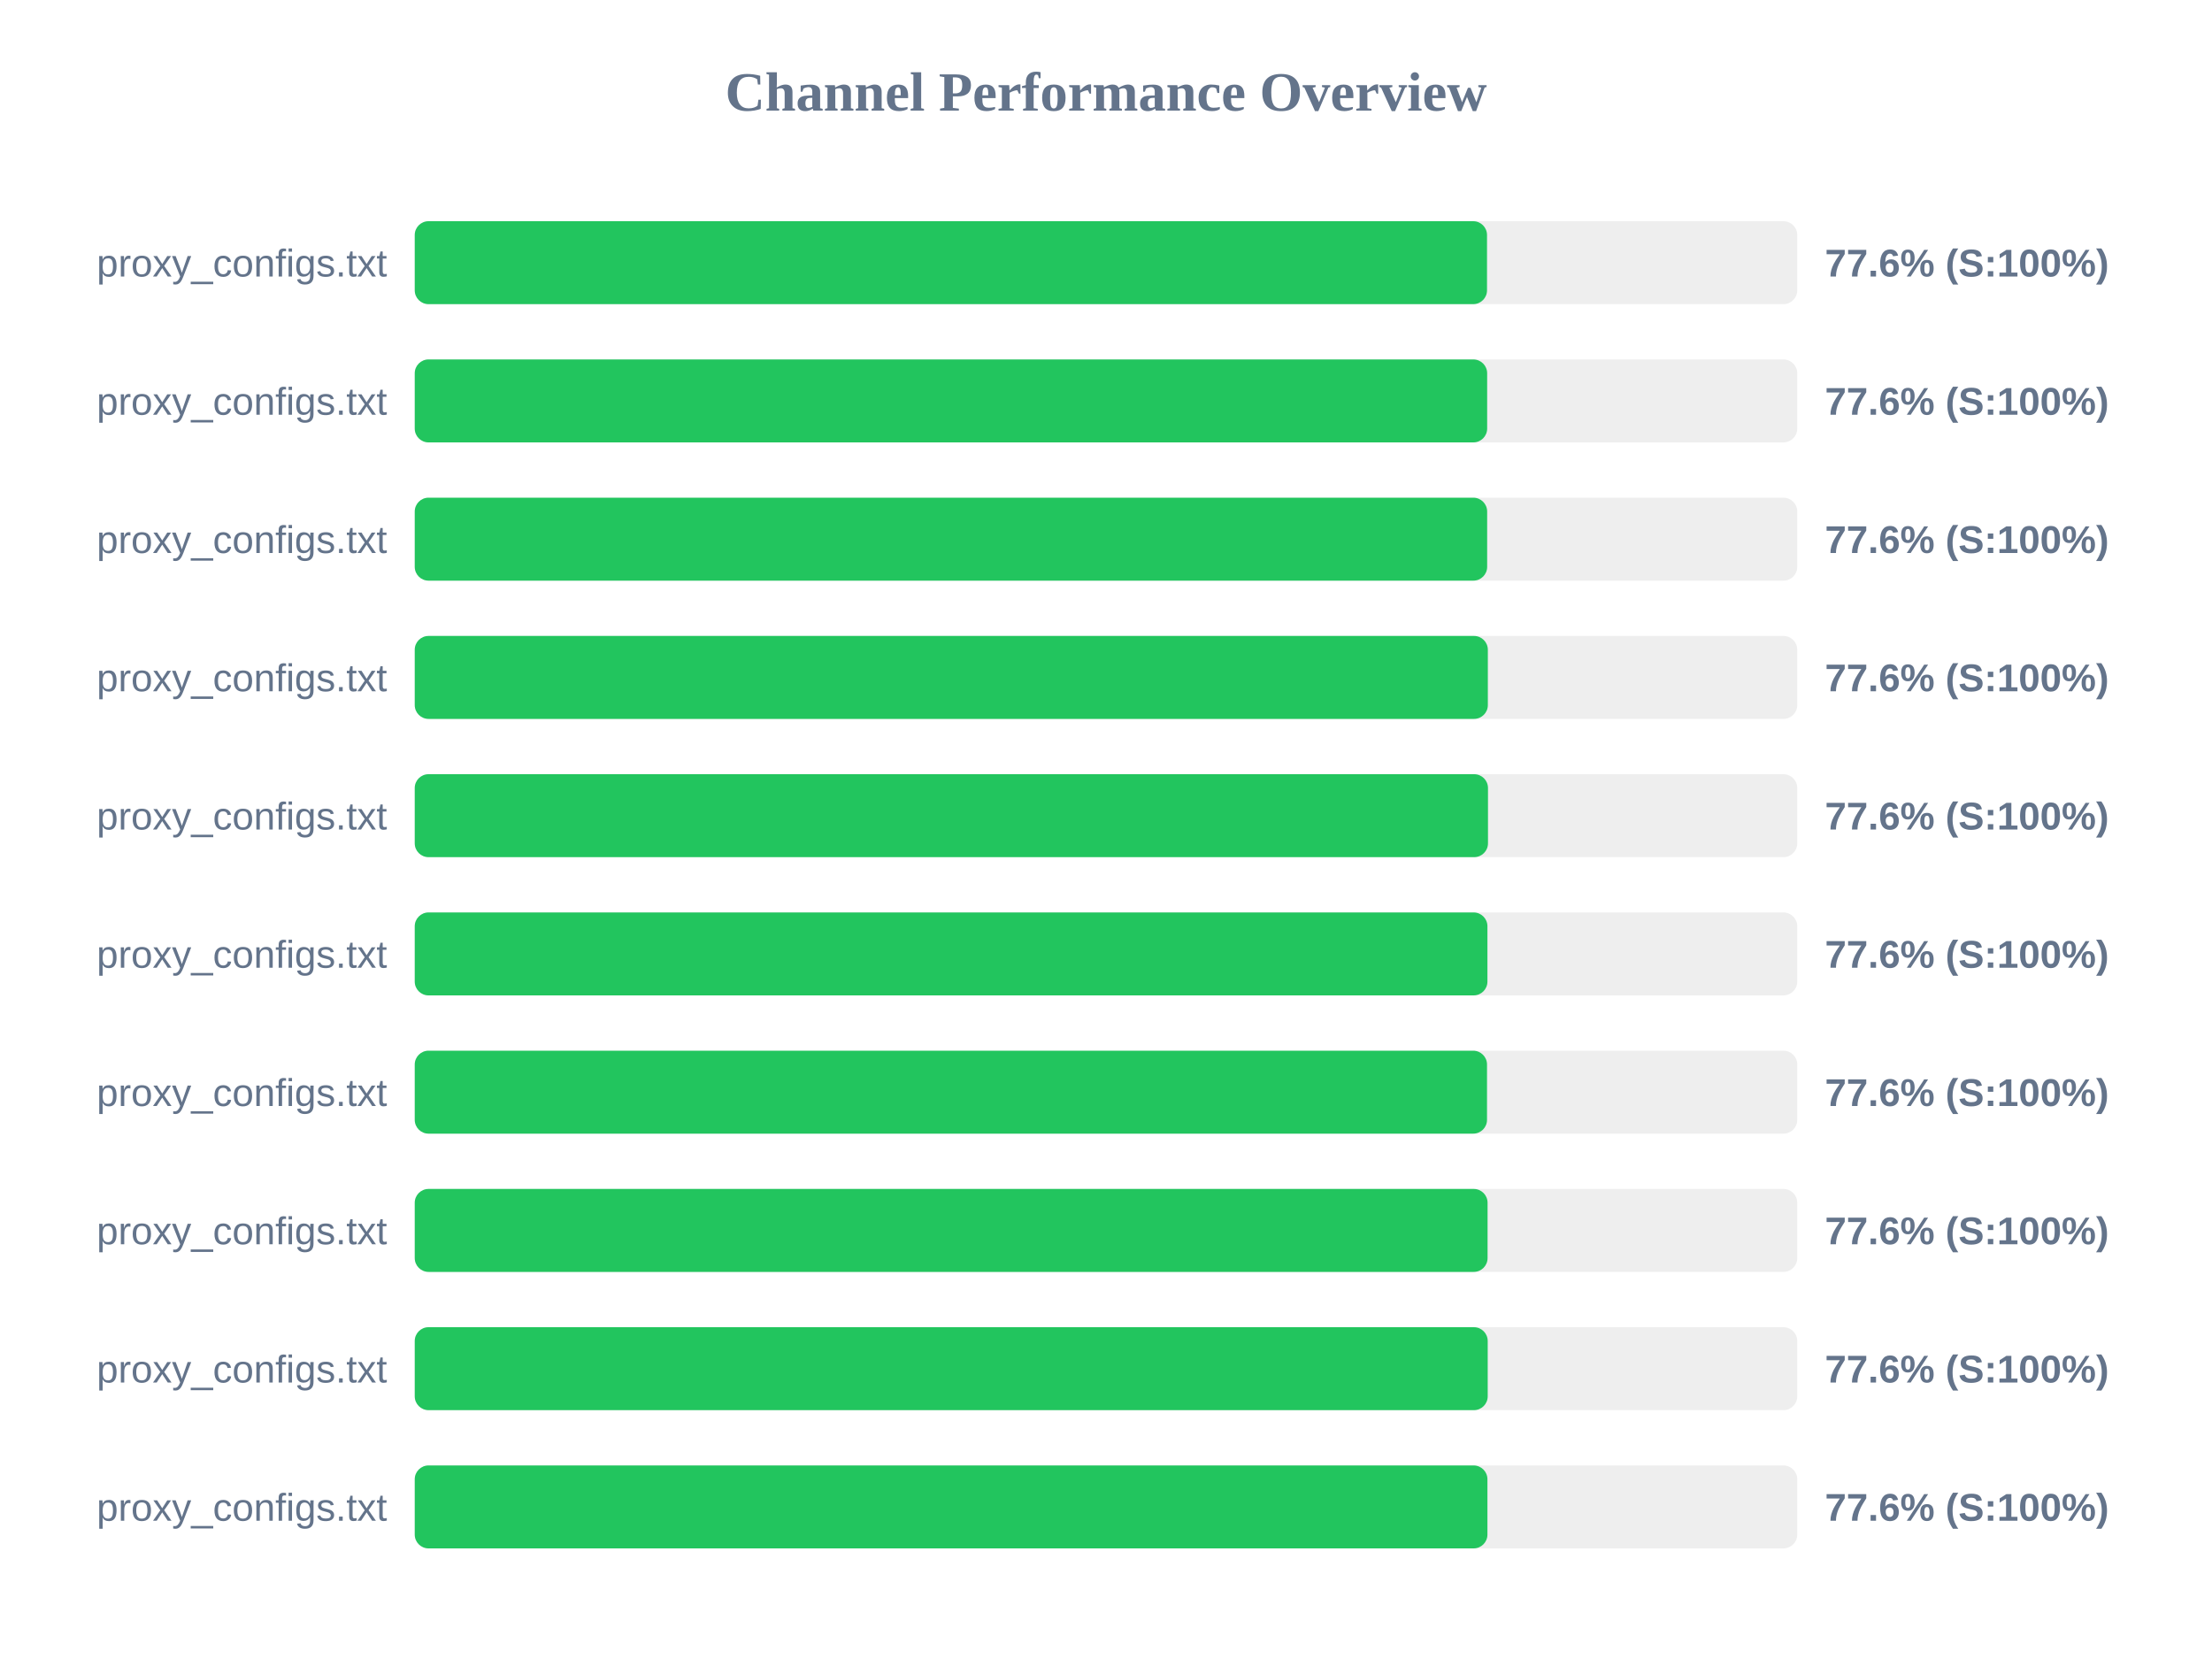
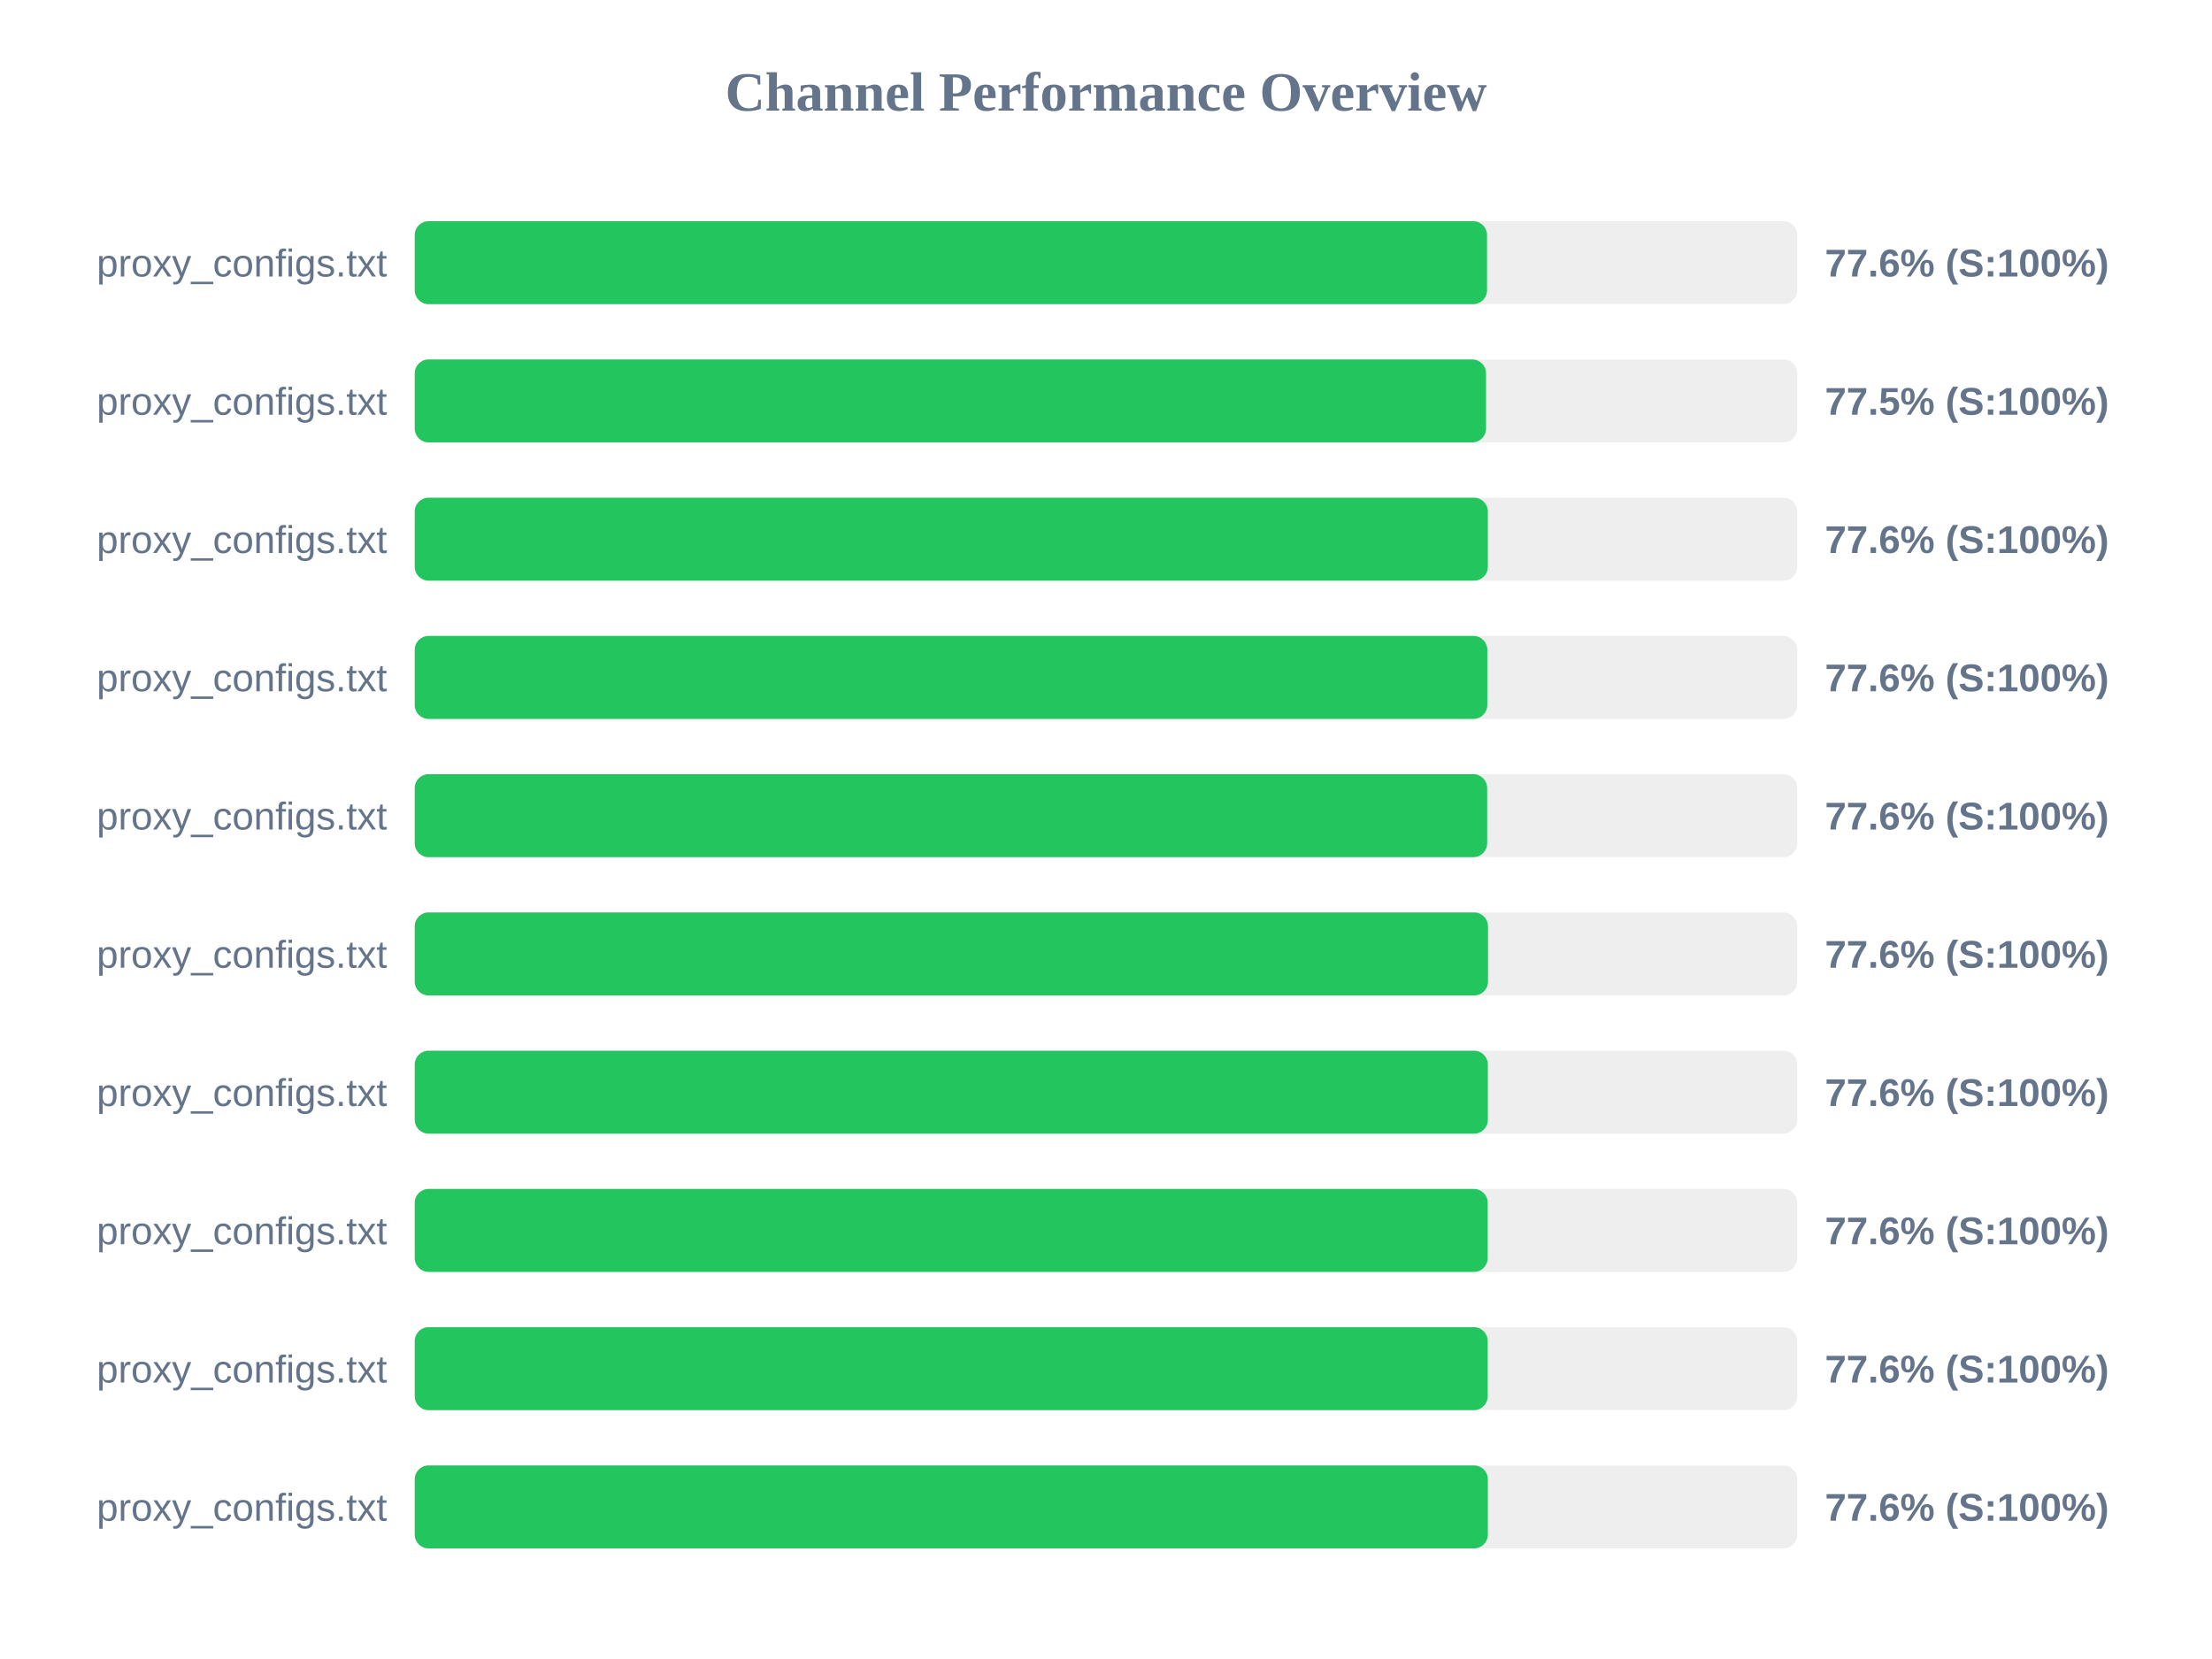
<svg xmlns="http://www.w3.org/2000/svg" width="800" height="600" version="1.1">
  <style>
        .row { font: 14px Arial; fill: #64748b; }
        .score { font: bold 14px Arial; fill: #64748b; }
    </style>
  <text x="400" y="40" text-anchor="middle" font-size="20px" font-weight="bold" fill="#64748b">Channel Performance Overview</text>
  <rect x="150" y="80" width="500" height="30" fill="#eee" rx="5" />
  <rect x="150" y="80" width="387.8" height="30" fill="#22c55e" rx="5" />
  <text x="140" y="100" text-anchor="end" class="row">proxy_configs.txt</text>
  <text x="660" y="100" text-anchor="start" class="score">77.6% (S:100%)</text>
  <rect x="150" y="130" width="500" height="30" fill="#eee" rx="5" />
-   <rect x="150" y="130" width="387.85" height="30" fill="#22c55e" rx="5" />
+   <rect x="150" y="130" width="387.45" height="30" fill="#22c55e" rx="5" />
  <text x="140" y="150" text-anchor="end" class="row">proxy_configs.txt</text>
-   <text x="660" y="150" text-anchor="start" class="score">77.6% (S:100%)</text>
+   <text x="660" y="150" text-anchor="start" class="score">77.5% (S:100%)</text>
  <rect x="150" y="180" width="500" height="30" fill="#eee" rx="5" />
-   <rect x="150" y="180" width="387.85" height="30" fill="#22c55e" rx="5" />
+   <rect x="150" y="180" width="388.1" height="30" fill="#22c55e" rx="5" />
  <text x="140" y="200" text-anchor="end" class="row">proxy_configs.txt</text>
  <text x="660" y="200" text-anchor="start" class="score">77.6% (S:100%)</text>
  <rect x="150" y="230" width="500" height="30" fill="#eee" rx="5" />
-   <rect x="150" y="230" width="388.1" height="30" fill="#22c55e" rx="5" />
+   <rect x="150" y="230" width="387.9" height="30" fill="#22c55e" rx="5" />
  <text x="140" y="250" text-anchor="end" class="row">proxy_configs.txt</text>
  <text x="660" y="250" text-anchor="start" class="score">77.6% (S:100%)</text>
  <rect x="150" y="280" width="500" height="30" fill="#eee" rx="5" />
-   <rect x="150" y="280" width="388.15" height="30" fill="#22c55e" rx="5" />
+   <rect x="150" y="280" width="387.85" height="30" fill="#22c55e" rx="5" />
  <text x="140" y="300" text-anchor="end" class="row">proxy_configs.txt</text>
  <text x="660" y="300" text-anchor="start" class="score">77.6% (S:100%)</text>
  <rect x="150" y="330" width="500" height="30" fill="#eee" rx="5" />
-   <rect x="150" y="330" width="387.95" height="30" fill="#22c55e" rx="5" />
+   <rect x="150" y="330" width="388.15" height="30" fill="#22c55e" rx="5" />
  <text x="140" y="350" text-anchor="end" class="row">proxy_configs.txt</text>
  <text x="660" y="350" text-anchor="start" class="score">77.6% (S:100%)</text>
  <rect x="150" y="380" width="500" height="30" fill="#eee" rx="5" />
-   <rect x="150" y="380" width="387.8" height="30" fill="#22c55e" rx="5" />
+   <rect x="150" y="380" width="388.1" height="30" fill="#22c55e" rx="5" />
  <text x="140" y="400" text-anchor="end" class="row">proxy_configs.txt</text>
  <text x="660" y="400" text-anchor="start" class="score">77.6% (S:100%)</text>
  <rect x="150" y="430" width="500" height="30" fill="#eee" rx="5" />
-   <rect x="150" y="430" width="388.0" height="30" fill="#22c55e" rx="5" />
+   <rect x="150" y="430" width="388.05" height="30" fill="#22c55e" rx="5" />
  <text x="140" y="450" text-anchor="end" class="row">proxy_configs.txt</text>
  <text x="660" y="450" text-anchor="start" class="score">77.6% (S:100%)</text>
  <rect x="150" y="480" width="500" height="30" fill="#eee" rx="5" />
  <rect x="150" y="480" width="388.05" height="30" fill="#22c55e" rx="5" />
  <text x="140" y="500" text-anchor="end" class="row">proxy_configs.txt</text>
  <text x="660" y="500" text-anchor="start" class="score">77.6% (S:100%)</text>
  <rect x="150" y="530" width="500" height="30" fill="#eee" rx="5" />
-   <rect x="150" y="530" width="387.95" height="30" fill="#22c55e" rx="5" />
+   <rect x="150" y="530" width="388.1" height="30" fill="#22c55e" rx="5" />
  <text x="140" y="550" text-anchor="end" class="row">proxy_configs.txt</text>
  <text x="660" y="550" text-anchor="start" class="score">77.6% (S:100%)</text>
</svg>
